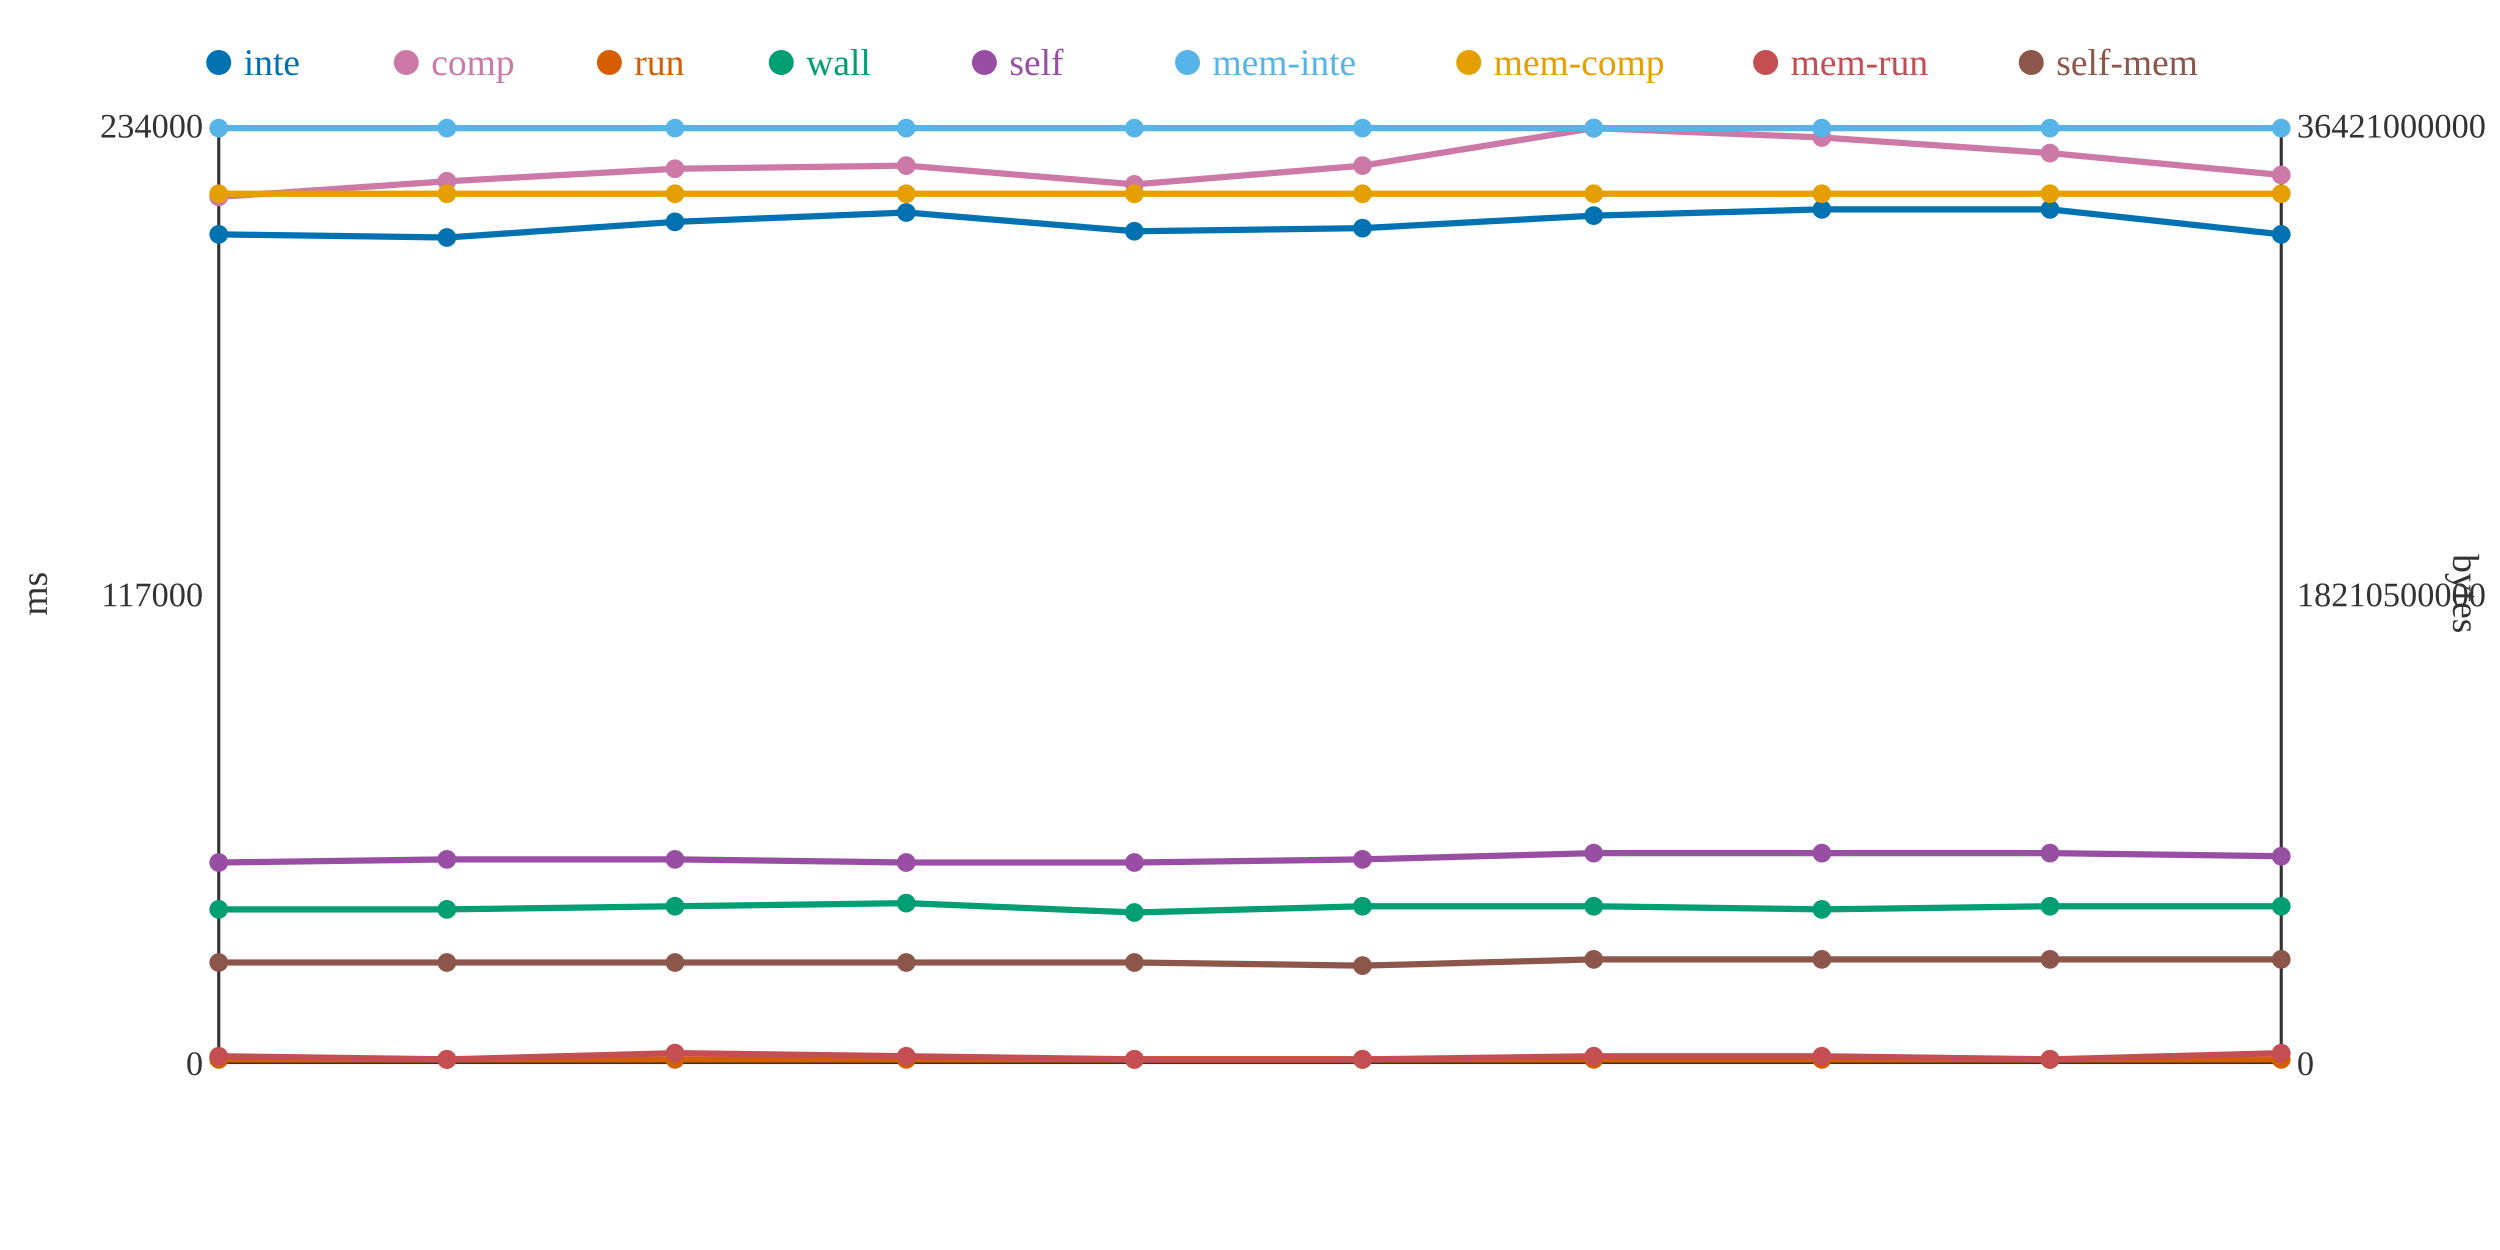
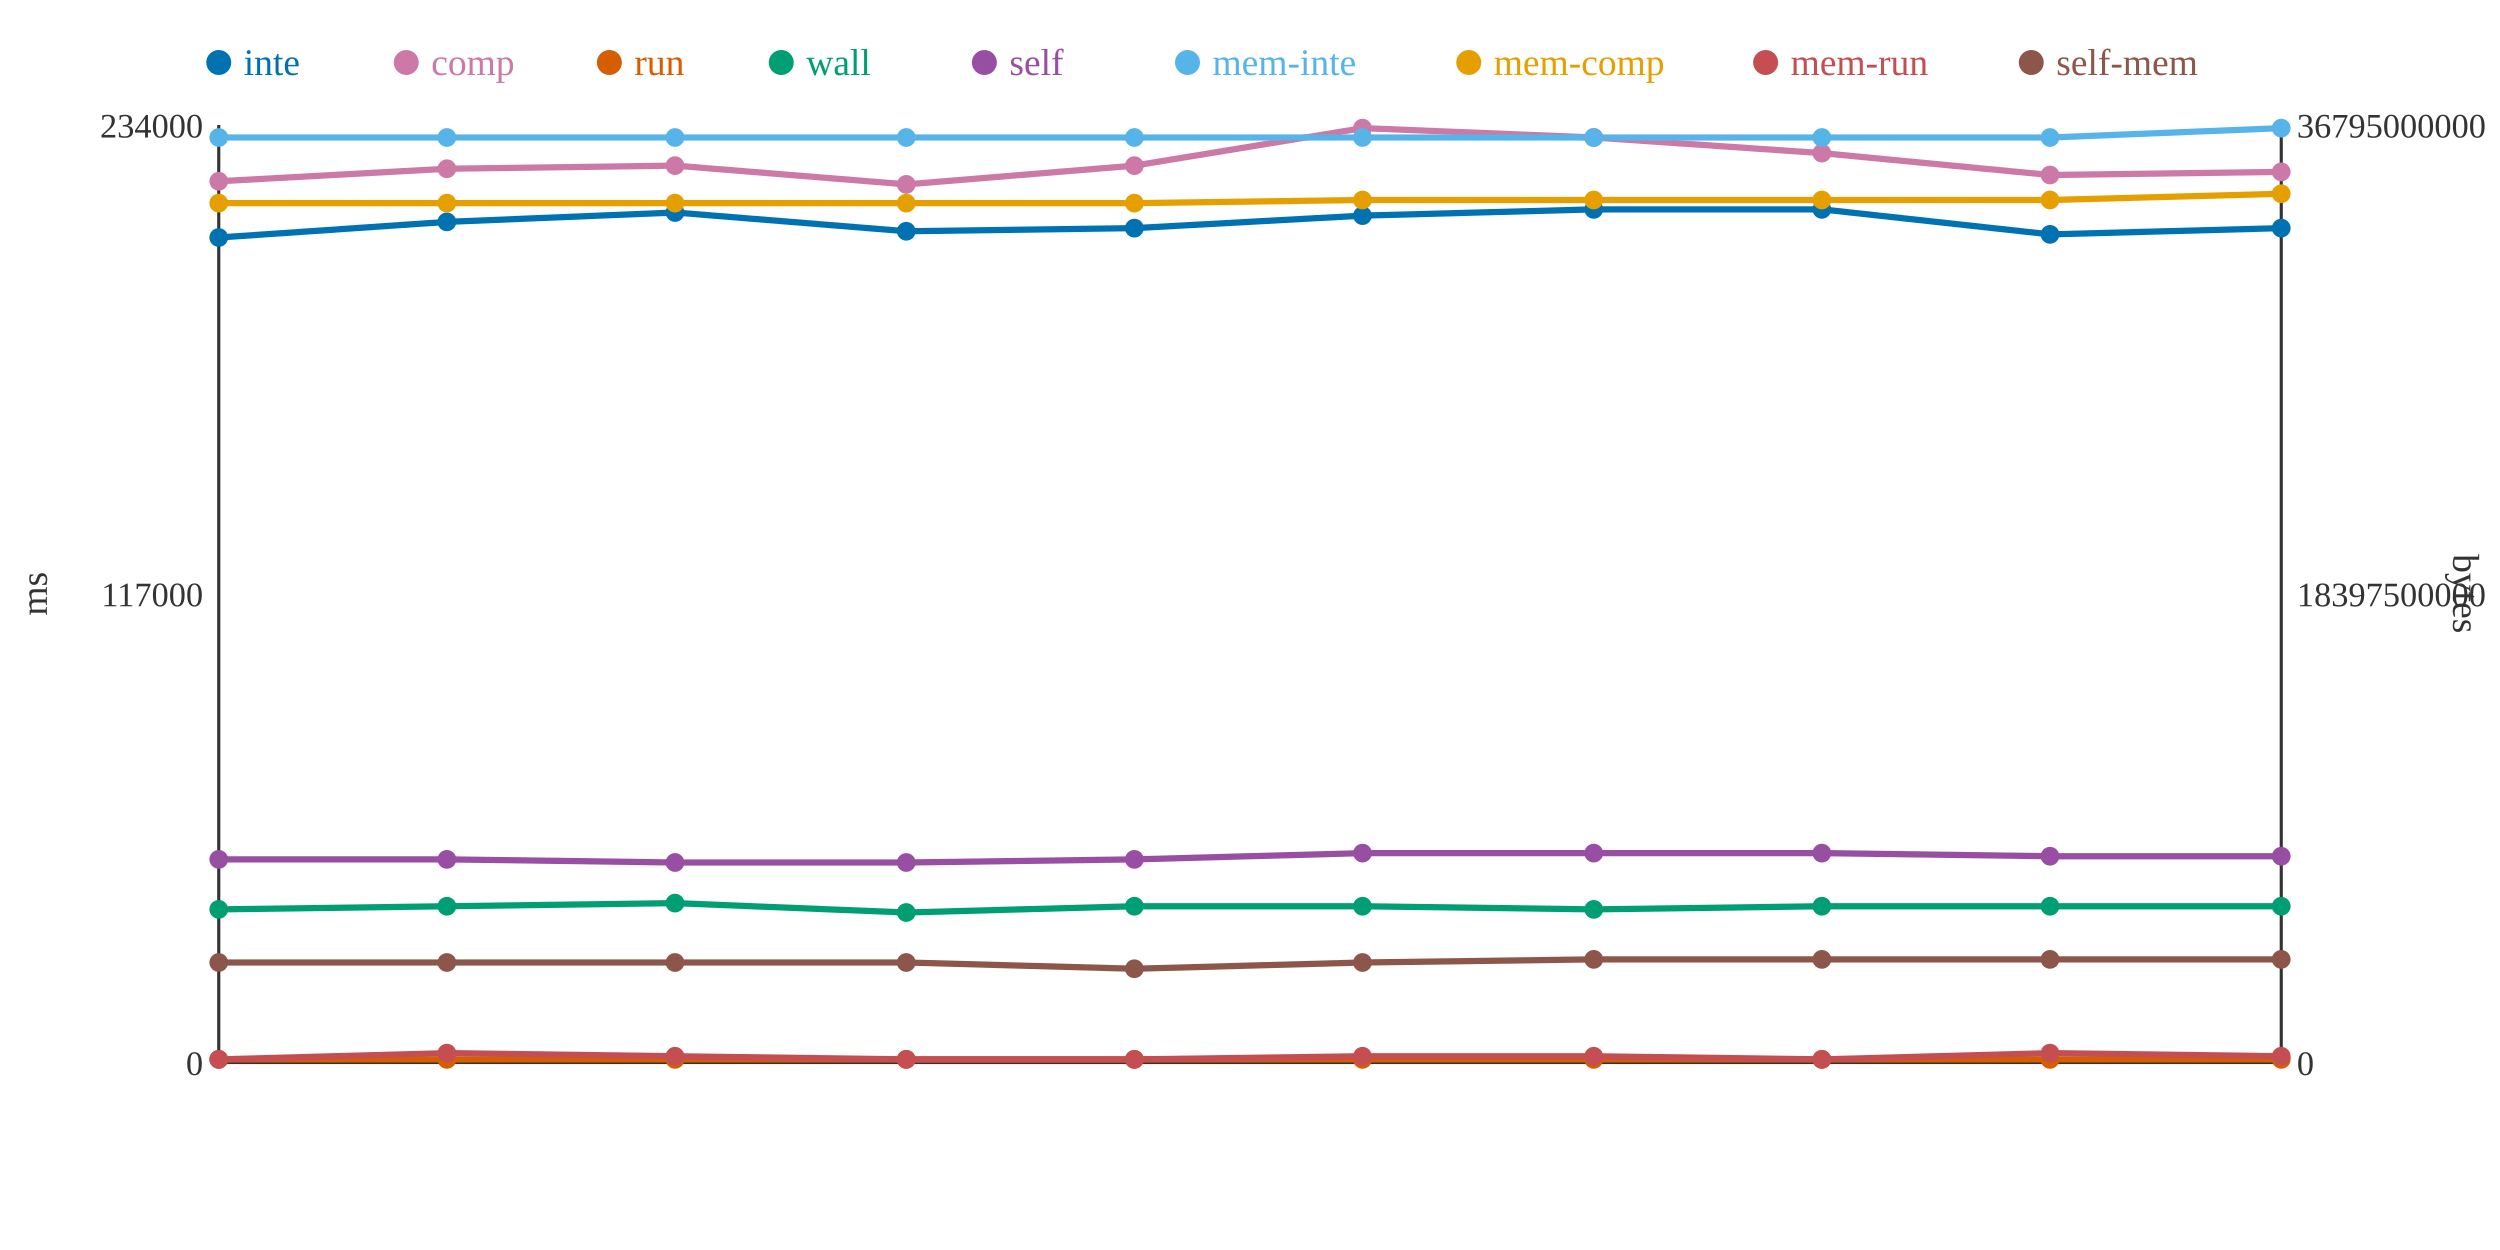
<svg xmlns="http://www.w3.org/2000/svg" width="800" height="400">
  <rect width="800" height="400" fill="white" />
  <line x1="70" y1="40" x2="70" y2="340" stroke="#333" stroke-width="1" />
  <line x1="70" y1="340" x2="730" y2="340" stroke="#333" stroke-width="1" />
  <line x1="730" y1="40" x2="730" y2="340" stroke="#333" stroke-width="1" />
  <text x="65" y="344" text-anchor="end" font-size="11" fill="#333">0</text>
  <text x="65" y="194" text-anchor="end" font-size="11" fill="#333">117000</text>
  <text x="65" y="44" text-anchor="end" font-size="11" fill="#333">234000</text>
  <text x="15" y="190" text-anchor="middle" font-size="12" fill="#333" transform="rotate(-90 15 190)">ms</text>
  <text x="735" y="344" text-anchor="start" font-size="11" fill="#333">0</text>
-   <text x="735" y="194" text-anchor="start" font-size="11" fill="#333">18210500000</text>
-   <text x="735" y="44" text-anchor="start" font-size="11" fill="#333">36421000000</text>
+   <text x="735" y="194" text-anchor="start" font-size="11" fill="#333">18397500000</text>
+   <text x="735" y="44" text-anchor="start" font-size="11" fill="#333">36795000000</text>
  <text x="785" y="190" text-anchor="middle" font-size="12" fill="#333" transform="rotate(90 785 190)">bytes</text>
-   <polyline points="70,75 143,76 216,71 290,68 363,74 436,73 510,69 583,67 656,67 730,75" fill="none" stroke="#0072B2" stroke-width="2" />
-   <polyline points="70,63 143,58 216,54 290,53 363,59 436,53 510,41 583,44 656,49 730,56" fill="none" stroke="#CC79A7" stroke-width="2" />
+   <polyline points="70,76 143,71 216,68 290,74 363,73 436,69 510,67 583,67 656,75 730,73" fill="none" stroke="#0072B2" stroke-width="2" />
+   <polyline points="70,58 143,54 216,53 290,59 363,53 436,41 510,44 583,49 656,56 730,55" fill="none" stroke="#CC79A7" stroke-width="2" />
  <polyline points="70,339 143,339 216,339 290,339 363,339 436,339 510,339 583,339 656,339 730,339" fill="none" stroke="#D55E00" stroke-width="2" />
-   <polyline points="70,291 143,291 216,290 290,289 363,292 436,290 510,290 583,291 656,290 730,290" fill="none" stroke="#009E73" stroke-width="2" />
-   <polyline points="70,276 143,275 216,275 290,276 363,276 436,275 510,273 583,273 656,273 730,274" fill="none" stroke="#984EA3" stroke-width="2" />
-   <polyline points="70,41 143,41 216,41 290,41 363,41 436,41 510,41 583,41 656,41 730,41" fill="none" stroke="#56B4E9" stroke-width="2" />
-   <polyline points="70,62 143,62 216,62 290,62 363,62 436,62 510,62 583,62 656,62 730,62" fill="none" stroke="#E69F00" stroke-width="2" />
-   <polyline points="70,338 143,339 216,337 290,338 363,339 436,339 510,338 583,338 656,339 730,337" fill="none" stroke="#C44E52" stroke-width="2" />
-   <polyline points="70,308 143,308 216,308 290,308 363,308 436,309 510,307 583,307 656,307 730,307" fill="none" stroke="#8C564B" stroke-width="2" />
-   <circle cx="70" cy="75" r="3" fill="#0072B2" />
-   <circle cx="70" cy="63" r="3" fill="#CC79A7" />
+   <polyline points="70,291 143,290 216,289 290,292 363,290 436,290 510,291 583,290 656,290 730,290" fill="none" stroke="#009E73" stroke-width="2" />
+   <polyline points="70,275 143,275 216,276 290,276 363,275 436,273 510,273 583,273 656,274 730,274" fill="none" stroke="#984EA3" stroke-width="2" />
+   <polyline points="70,44 143,44 216,44 290,44 363,44 436,44 510,44 583,44 656,44 730,41" fill="none" stroke="#56B4E9" stroke-width="2" />
+   <polyline points="70,65 143,65 216,65 290,65 363,65 436,64 510,64 583,64 656,64 730,62" fill="none" stroke="#E69F00" stroke-width="2" />
+   <polyline points="70,339 143,337 216,338 290,339 363,339 436,338 510,338 583,339 656,337 730,338" fill="none" stroke="#C44E52" stroke-width="2" />
+   <polyline points="70,308 143,308 216,308 290,308 363,310 436,308 510,307 583,307 656,307 730,307" fill="none" stroke="#8C564B" stroke-width="2" />
+   <circle cx="70" cy="76" r="3" fill="#0072B2" />
+   <circle cx="70" cy="58" r="3" fill="#CC79A7" />
  <circle cx="70" cy="339" r="3" fill="#D55E00" />
  <circle cx="70" cy="291" r="3" fill="#009E73" />
-   <circle cx="70" cy="276" r="3" fill="#984EA3" />
-   <circle cx="70" cy="41" r="3" fill="#56B4E9" />
-   <circle cx="70" cy="62" r="3" fill="#E69F00" />
-   <circle cx="70" cy="338" r="3" fill="#C44E52" />
+   <circle cx="70" cy="275" r="3" fill="#984EA3" />
+   <circle cx="70" cy="44" r="3" fill="#56B4E9" />
+   <circle cx="70" cy="65" r="3" fill="#E69F00" />
+   <circle cx="70" cy="339" r="3" fill="#C44E52" />
  <circle cx="70" cy="308" r="3" fill="#8C564B" />
-   <circle cx="143" cy="76" r="3" fill="#0072B2" />
-   <circle cx="143" cy="58" r="3" fill="#CC79A7" />
+   <circle cx="143" cy="71" r="3" fill="#0072B2" />
+   <circle cx="143" cy="54" r="3" fill="#CC79A7" />
  <circle cx="143" cy="339" r="3" fill="#D55E00" />
-   <circle cx="143" cy="291" r="3" fill="#009E73" />
+   <circle cx="143" cy="290" r="3" fill="#009E73" />
  <circle cx="143" cy="275" r="3" fill="#984EA3" />
-   <circle cx="143" cy="41" r="3" fill="#56B4E9" />
-   <circle cx="143" cy="62" r="3" fill="#E69F00" />
-   <circle cx="143" cy="339" r="3" fill="#C44E52" />
+   <circle cx="143" cy="44" r="3" fill="#56B4E9" />
+   <circle cx="143" cy="65" r="3" fill="#E69F00" />
+   <circle cx="143" cy="337" r="3" fill="#C44E52" />
  <circle cx="143" cy="308" r="3" fill="#8C564B" />
-   <circle cx="216" cy="71" r="3" fill="#0072B2" />
-   <circle cx="216" cy="54" r="3" fill="#CC79A7" />
+   <circle cx="216" cy="68" r="3" fill="#0072B2" />
+   <circle cx="216" cy="53" r="3" fill="#CC79A7" />
  <circle cx="216" cy="339" r="3" fill="#D55E00" />
-   <circle cx="216" cy="290" r="3" fill="#009E73" />
-   <circle cx="216" cy="275" r="3" fill="#984EA3" />
-   <circle cx="216" cy="41" r="3" fill="#56B4E9" />
-   <circle cx="216" cy="62" r="3" fill="#E69F00" />
-   <circle cx="216" cy="337" r="3" fill="#C44E52" />
+   <circle cx="216" cy="289" r="3" fill="#009E73" />
+   <circle cx="216" cy="276" r="3" fill="#984EA3" />
+   <circle cx="216" cy="44" r="3" fill="#56B4E9" />
+   <circle cx="216" cy="65" r="3" fill="#E69F00" />
+   <circle cx="216" cy="338" r="3" fill="#C44E52" />
  <circle cx="216" cy="308" r="3" fill="#8C564B" />
-   <circle cx="290" cy="68" r="3" fill="#0072B2" />
-   <circle cx="290" cy="53" r="3" fill="#CC79A7" />
+   <circle cx="290" cy="74" r="3" fill="#0072B2" />
+   <circle cx="290" cy="59" r="3" fill="#CC79A7" />
  <circle cx="290" cy="339" r="3" fill="#D55E00" />
-   <circle cx="290" cy="289" r="3" fill="#009E73" />
+   <circle cx="290" cy="292" r="3" fill="#009E73" />
  <circle cx="290" cy="276" r="3" fill="#984EA3" />
-   <circle cx="290" cy="41" r="3" fill="#56B4E9" />
-   <circle cx="290" cy="62" r="3" fill="#E69F00" />
-   <circle cx="290" cy="338" r="3" fill="#C44E52" />
+   <circle cx="290" cy="44" r="3" fill="#56B4E9" />
+   <circle cx="290" cy="65" r="3" fill="#E69F00" />
+   <circle cx="290" cy="339" r="3" fill="#C44E52" />
  <circle cx="290" cy="308" r="3" fill="#8C564B" />
-   <circle cx="363" cy="74" r="3" fill="#0072B2" />
-   <circle cx="363" cy="59" r="3" fill="#CC79A7" />
+   <circle cx="363" cy="73" r="3" fill="#0072B2" />
+   <circle cx="363" cy="53" r="3" fill="#CC79A7" />
  <circle cx="363" cy="339" r="3" fill="#D55E00" />
-   <circle cx="363" cy="292" r="3" fill="#009E73" />
-   <circle cx="363" cy="276" r="3" fill="#984EA3" />
-   <circle cx="363" cy="41" r="3" fill="#56B4E9" />
-   <circle cx="363" cy="62" r="3" fill="#E69F00" />
+   <circle cx="363" cy="290" r="3" fill="#009E73" />
+   <circle cx="363" cy="275" r="3" fill="#984EA3" />
+   <circle cx="363" cy="44" r="3" fill="#56B4E9" />
+   <circle cx="363" cy="65" r="3" fill="#E69F00" />
  <circle cx="363" cy="339" r="3" fill="#C44E52" />
-   <circle cx="363" cy="308" r="3" fill="#8C564B" />
-   <circle cx="436" cy="73" r="3" fill="#0072B2" />
-   <circle cx="436" cy="53" r="3" fill="#CC79A7" />
+   <circle cx="363" cy="310" r="3" fill="#8C564B" />
+   <circle cx="436" cy="69" r="3" fill="#0072B2" />
+   <circle cx="436" cy="41" r="3" fill="#CC79A7" />
  <circle cx="436" cy="339" r="3" fill="#D55E00" />
  <circle cx="436" cy="290" r="3" fill="#009E73" />
-   <circle cx="436" cy="275" r="3" fill="#984EA3" />
-   <circle cx="436" cy="41" r="3" fill="#56B4E9" />
-   <circle cx="436" cy="62" r="3" fill="#E69F00" />
-   <circle cx="436" cy="339" r="3" fill="#C44E52" />
-   <circle cx="436" cy="309" r="3" fill="#8C564B" />
-   <circle cx="510" cy="69" r="3" fill="#0072B2" />
-   <circle cx="510" cy="41" r="3" fill="#CC79A7" />
+   <circle cx="436" cy="273" r="3" fill="#984EA3" />
+   <circle cx="436" cy="44" r="3" fill="#56B4E9" />
+   <circle cx="436" cy="64" r="3" fill="#E69F00" />
+   <circle cx="436" cy="338" r="3" fill="#C44E52" />
+   <circle cx="436" cy="308" r="3" fill="#8C564B" />
+   <circle cx="510" cy="67" r="3" fill="#0072B2" />
+   <circle cx="510" cy="44" r="3" fill="#CC79A7" />
  <circle cx="510" cy="339" r="3" fill="#D55E00" />
-   <circle cx="510" cy="290" r="3" fill="#009E73" />
+   <circle cx="510" cy="291" r="3" fill="#009E73" />
  <circle cx="510" cy="273" r="3" fill="#984EA3" />
-   <circle cx="510" cy="41" r="3" fill="#56B4E9" />
-   <circle cx="510" cy="62" r="3" fill="#E69F00" />
+   <circle cx="510" cy="44" r="3" fill="#56B4E9" />
+   <circle cx="510" cy="64" r="3" fill="#E69F00" />
  <circle cx="510" cy="338" r="3" fill="#C44E52" />
  <circle cx="510" cy="307" r="3" fill="#8C564B" />
  <circle cx="583" cy="67" r="3" fill="#0072B2" />
-   <circle cx="583" cy="44" r="3" fill="#CC79A7" />
+   <circle cx="583" cy="49" r="3" fill="#CC79A7" />
  <circle cx="583" cy="339" r="3" fill="#D55E00" />
-   <circle cx="583" cy="291" r="3" fill="#009E73" />
+   <circle cx="583" cy="290" r="3" fill="#009E73" />
  <circle cx="583" cy="273" r="3" fill="#984EA3" />
-   <circle cx="583" cy="41" r="3" fill="#56B4E9" />
-   <circle cx="583" cy="62" r="3" fill="#E69F00" />
-   <circle cx="583" cy="338" r="3" fill="#C44E52" />
+   <circle cx="583" cy="44" r="3" fill="#56B4E9" />
+   <circle cx="583" cy="64" r="3" fill="#E69F00" />
+   <circle cx="583" cy="339" r="3" fill="#C44E52" />
  <circle cx="583" cy="307" r="3" fill="#8C564B" />
-   <circle cx="656" cy="67" r="3" fill="#0072B2" />
-   <circle cx="656" cy="49" r="3" fill="#CC79A7" />
+   <circle cx="656" cy="75" r="3" fill="#0072B2" />
+   <circle cx="656" cy="56" r="3" fill="#CC79A7" />
  <circle cx="656" cy="339" r="3" fill="#D55E00" />
  <circle cx="656" cy="290" r="3" fill="#009E73" />
-   <circle cx="656" cy="273" r="3" fill="#984EA3" />
-   <circle cx="656" cy="41" r="3" fill="#56B4E9" />
-   <circle cx="656" cy="62" r="3" fill="#E69F00" />
-   <circle cx="656" cy="339" r="3" fill="#C44E52" />
+   <circle cx="656" cy="274" r="3" fill="#984EA3" />
+   <circle cx="656" cy="44" r="3" fill="#56B4E9" />
+   <circle cx="656" cy="64" r="3" fill="#E69F00" />
+   <circle cx="656" cy="337" r="3" fill="#C44E52" />
  <circle cx="656" cy="307" r="3" fill="#8C564B" />
-   <circle cx="730" cy="75" r="3" fill="#0072B2" />
-   <circle cx="730" cy="56" r="3" fill="#CC79A7" />
+   <circle cx="730" cy="73" r="3" fill="#0072B2" />
+   <circle cx="730" cy="55" r="3" fill="#CC79A7" />
  <circle cx="730" cy="339" r="3" fill="#D55E00" />
  <circle cx="730" cy="290" r="3" fill="#009E73" />
  <circle cx="730" cy="274" r="3" fill="#984EA3" />
  <circle cx="730" cy="41" r="3" fill="#56B4E9" />
  <circle cx="730" cy="62" r="3" fill="#E69F00" />
-   <circle cx="730" cy="337" r="3" fill="#C44E52" />
+   <circle cx="730" cy="338" r="3" fill="#C44E52" />
  <circle cx="730" cy="307" r="3" fill="#8C564B" />
  <circle cx="70" cy="20" r="4" fill="#0072B2" />
  <text x="78" y="24" text-anchor="start" font-size="12" fill="#0072B2">inte</text>
  <circle cx="130" cy="20" r="4" fill="#CC79A7" />
  <text x="138" y="24" text-anchor="start" font-size="12" fill="#CC79A7">comp</text>
  <circle cx="195" cy="20" r="4" fill="#D55E00" />
  <text x="203" y="24" text-anchor="start" font-size="12" fill="#D55E00">run</text>
  <circle cx="250" cy="20" r="4" fill="#009E73" />
  <text x="258" y="24" text-anchor="start" font-size="12" fill="#009E73">wall</text>
  <circle cx="315" cy="20" r="4" fill="#984EA3" />
  <text x="323" y="24" text-anchor="start" font-size="12" fill="#984EA3">self</text>
  <circle cx="380" cy="20" r="4" fill="#56B4E9" />
  <text x="388" y="24" text-anchor="start" font-size="12" fill="#56B4E9">mem-inte</text>
  <circle cx="470" cy="20" r="4" fill="#E69F00" />
  <text x="478" y="24" text-anchor="start" font-size="12" fill="#E69F00">mem-comp</text>
  <circle cx="565" cy="20" r="4" fill="#C44E52" />
  <text x="573" y="24" text-anchor="start" font-size="12" fill="#C44E52">mem-run</text>
  <circle cx="650" cy="20" r="4" fill="#8C564B" />
  <text x="658" y="24" text-anchor="start" font-size="12" fill="#8C564B">self-mem</text>
</svg>
